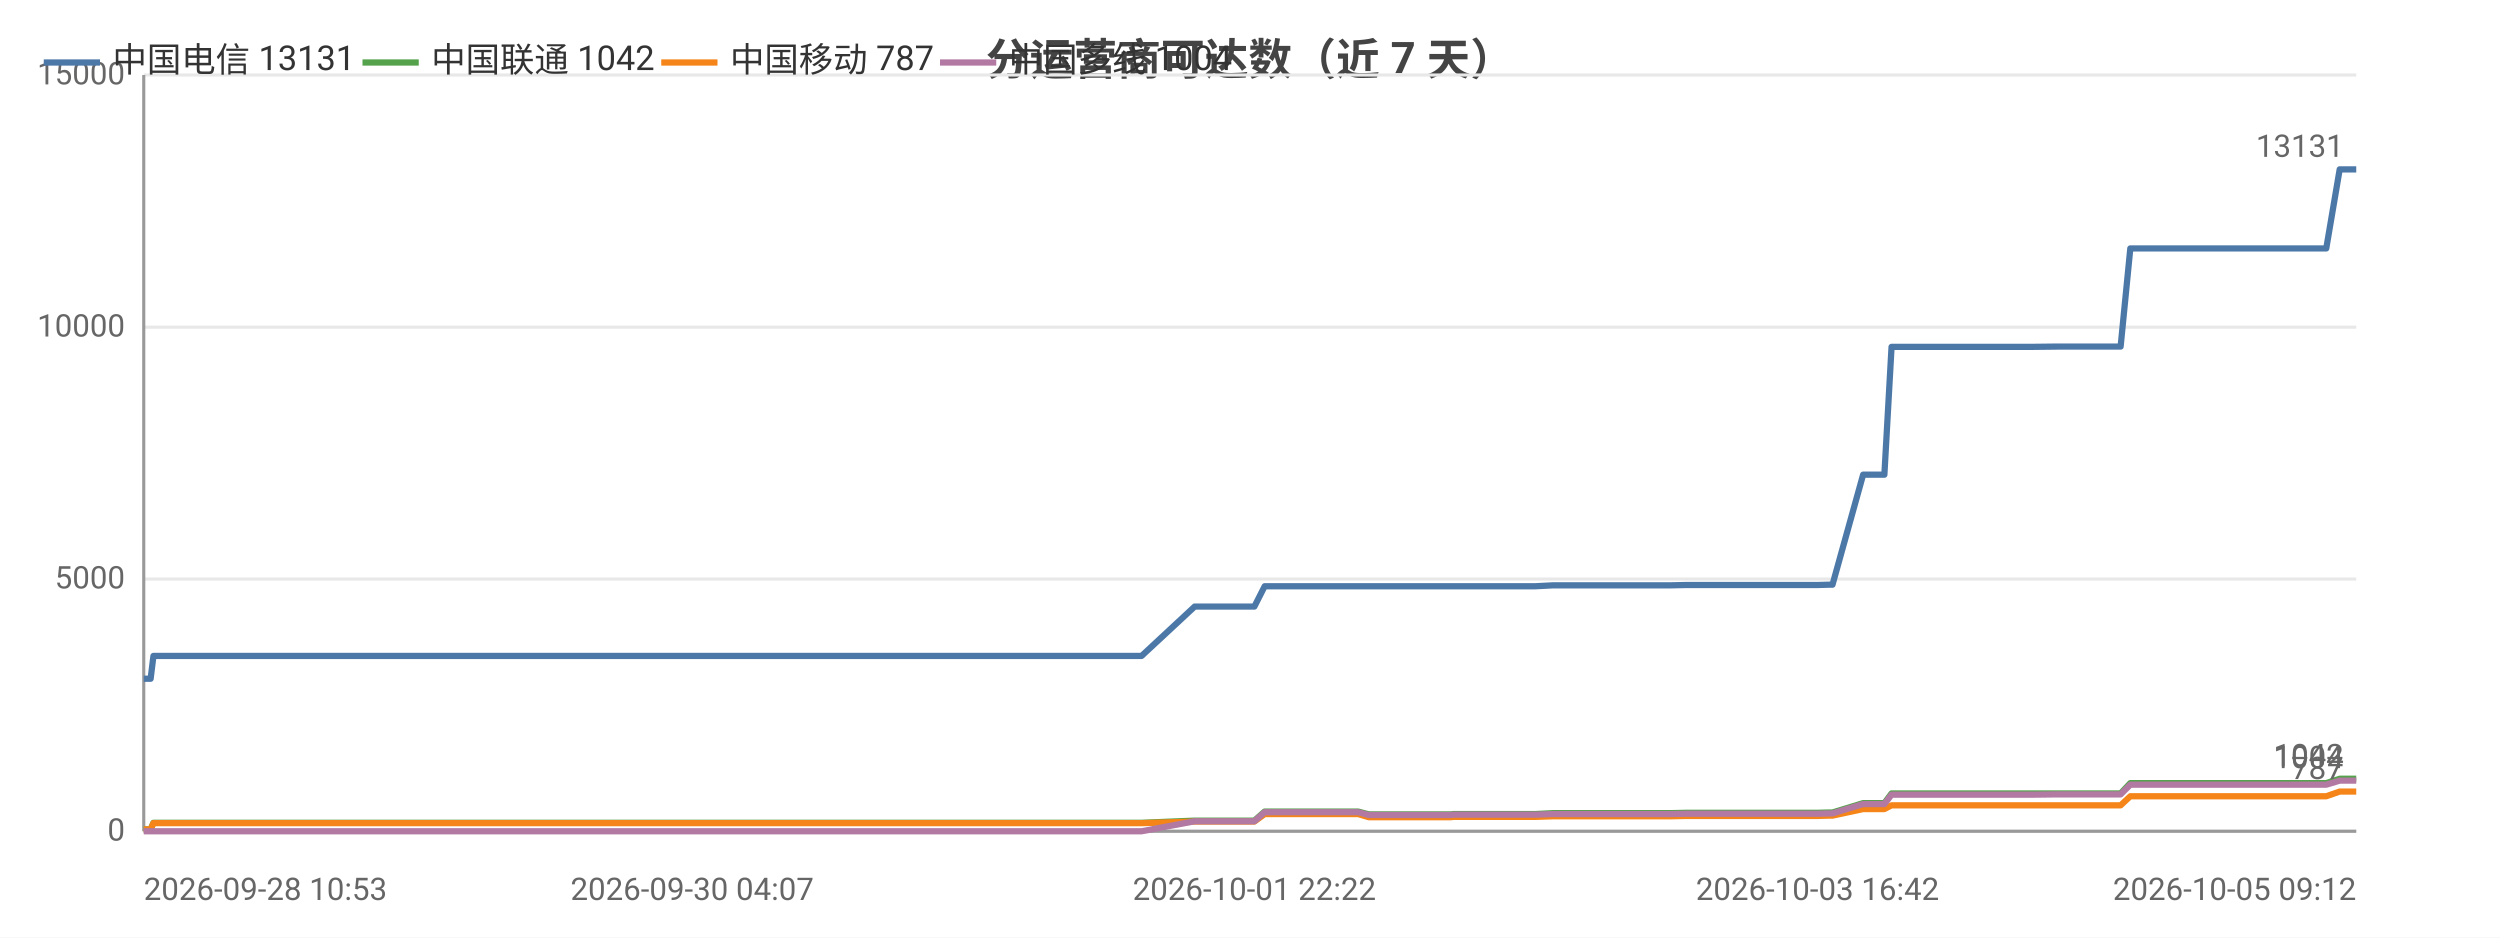
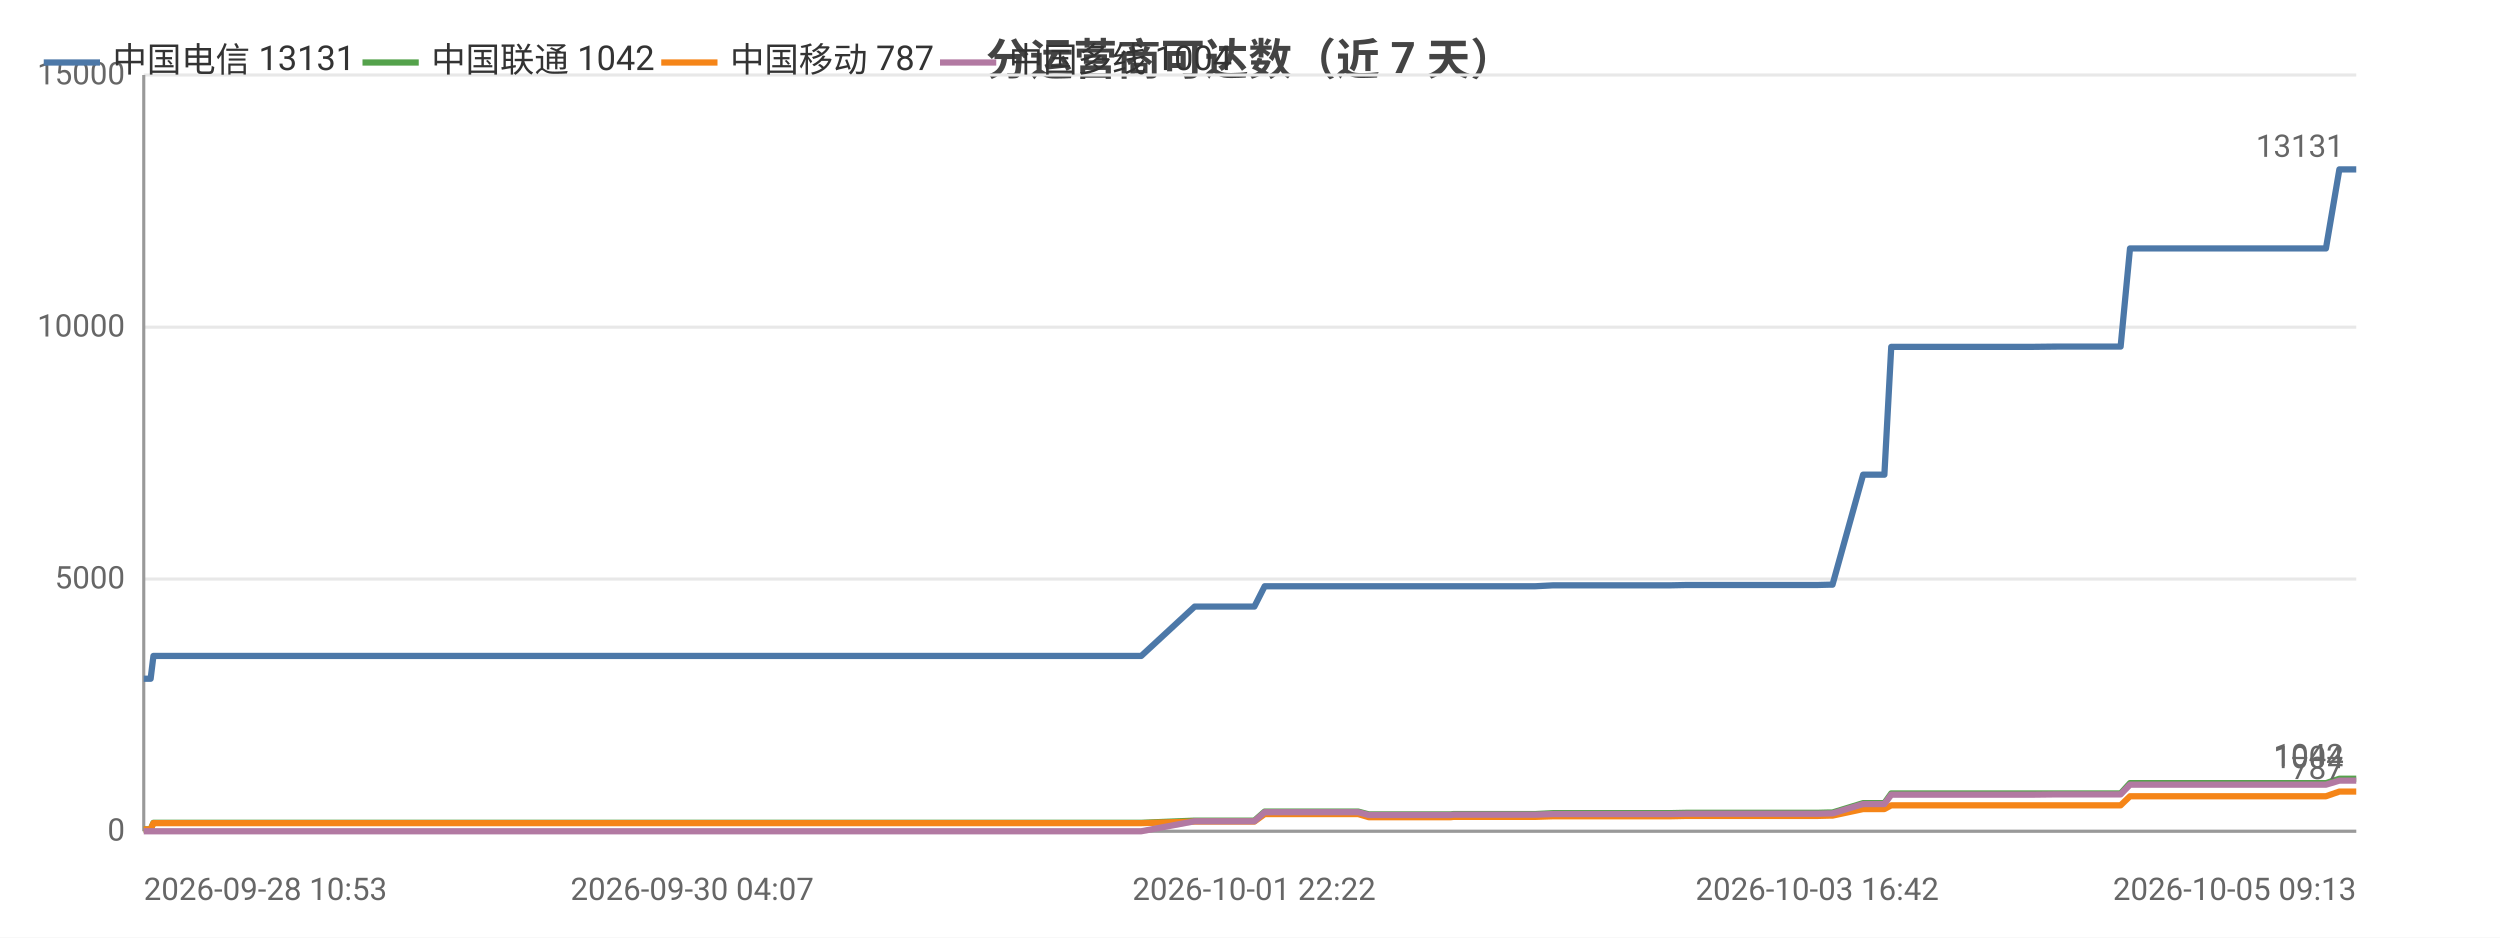
<svg xmlns="http://www.w3.org/2000/svg" width="800" height="300" viewBox="0 0 800 300">
  <rect width="800" height="300" fill="#ffffff" />
  <style>text{font-family:system-ui,-apple-system,'Segoe UI',Roboto,'PingFang SC','Microsoft YaHei','Noto Sans CJK SC',sans-serif}.g{stroke:#e8e8e8;stroke-width:1}.a{stroke:#999;stroke-width:1}.t{font-size:10px;fill:#666}.m{font-size:10px;text-anchor:middle;fill:#666}.e{font-size:10px;text-anchor:end;fill:#666}.l{font-size:11px;fill:#333}.tt{font-size:14px;font-weight:600;text-anchor:middle;fill:#444}.em{font-size:13px;text-anchor:middle;fill:#999}</style>
  <text class="tt" x="400.0" y="24">分运营商可达数（近 7 天）</text>
  <line class="g" x1="46" y1="266" x2="754" y2="266" />
  <text class="e" x="40" y="269">0</text>
  <line class="g" x1="46" y1="185.3" x2="754" y2="185.3" />
  <text class="e" x="40" y="188.3">5000</text>
  <line class="g" x1="46" y1="104.7" x2="754" y2="104.7" />
  <text class="e" x="40" y="107.7">10000</text>
  <line class="g" x1="46" y1="24" x2="754" y2="24" />
  <text class="e" x="40" y="27">15000</text>
  <line class="a" x1="46" y1="24" x2="46" y2="266" />
  <line class="a" x1="46" y1="266" x2="754" y2="266" />
-   <polyline fill="none" stroke="#4c78a8" stroke-width="2" stroke-linejoin="round" points="46,217.2 48.2,217.2 49.1,209.9 49.1,209.9 65.2,209.9 77.3,209.9 81.5,209.9 81.6,209.9 93.2,209.9 99.6,209.9 102.7,209.9 102.8,209.9 110.0,209.9 128.1,209.9 135.5,209.9 135.5,209.9 137.8,209.9 210.1,209.9 212.0,209.9 221.5,209.9 229.3,209.9 232.6,209.9 239.5,209.9 241.5,209.9 259.3,209.9 262.4,209.9 274.4,209.9 274.4,209.9 276.8,209.9 285.9,209.9 287.5,209.9 299.7,209.9 299.8,209.9 301.7,209.9 302.3,209.9 306.8,209.9 315.3,209.9 318.9,209.9 318.9,209.9 320.9,209.9 333.9,209.9 343.0,209.9 344.0,209.9 344.8,209.9 365.3,209.9 382.3,194.1 382.3,194.1 383.3,194.1 383.3,194.1 390.4,194.1 401.4,194.1 401.4,194.1 404.7,187.6 404.7,187.6 409.2,187.6 424.6,187.6 424.7,187.6 434.6,187.6 438.0,187.6 438.0,187.6 452.4,187.6 452.4,187.6 464.3,187.6 465.1,187.6 465.1,187.6 482.4,187.6 491.3,187.6 497.1,187.3 497.2,187.3 501.3,187.3 501.3,187.3 510.4,187.3 514.7,187.3 514.7,187.3 518.4,187.3 518.5,187.3 534.8,187.3 539.5,187.2 539.6,187.2 542.7,187.2 542.8,187.2 560.5,187.2 560.5,187.2 561.6,187.2 566.1,187.2 566.1,187.2 581.6,187.2 585.3,187.1 585.4,187.1 586.4,187.1 586.4,187.1 596.2,151.9 596.2,151.9 598.3,151.9 603.0,151.9 605.3,111.0 605.3,111.0 614.3,111.0 614.3,111.0 621.0,111.0 632.4,111.0 632.4,111.0 645.7,111.0 645.7,111.0 649.9,111.0 658.5,110.9 658.5,110.9 676.3,110.9 676.3,110.9 678.2,110.9 678.6,110.9 681.7,79.5 681.7,79.5 687.4,79.5 689.5,79.5 689.5,79.5 697.0,79.5 702.2,79.5 702.2,79.5 703.6,79.5 713.0,79.5 717.0,79.5 717.0,79.5 718.7,79.5 741.2,79.5 744.4,79.5 748.7,54.2 748.7,54.2 754,54.2" />
+   <polyline fill="none" stroke="#4c78a8" stroke-width="2" stroke-linejoin="round" points="46,217.2 48.2,217.2 49.1,209.9 49.1,209.9 65.2,209.9 77.3,209.9 81.5,209.9 81.6,209.9 93.2,209.9 99.6,209.9 102.7,209.9 102.7,209.9 110.0,209.9 128.1,209.9 135.5,209.9 135.5,209.9 137.8,209.9 210.1,209.9 212.0,209.9 221.5,209.9 229.3,209.9 232.6,209.9 239.5,209.9 241.5,209.9 259.3,209.9 262.3,209.9 274.4,209.9 274.4,209.9 276.8,209.9 285.9,209.9 287.5,209.9 299.7,209.9 299.8,209.9 301.6,209.9 302.2,209.9 306.8,209.9 315.3,209.9 318.9,209.9 318.9,209.9 320.9,209.9 333.9,209.9 342.9,209.9 343.9,209.9 344.8,209.9 365.2,209.9 382.3,194.1 382.3,194.1 383.3,194.1 383.3,194.1 390.4,194.1 401.3,194.1 401.4,194.1 404.7,187.6 404.7,187.6 409.2,187.6 424.6,187.6 424.6,187.6 434.6,187.6 438.0,187.6 438.0,187.6 452.4,187.6 452.4,187.6 464.3,187.6 465.1,187.6 465.1,187.6 482.3,187.6 491.3,187.6 497.1,187.3 497.1,187.3 501.2,187.3 501.3,187.3 510.4,187.3 514.6,187.3 514.7,187.3 518.4,187.3 518.4,187.3 534.8,187.3 539.5,187.2 539.5,187.2 542.7,187.2 542.7,187.2 560.4,187.2 560.5,187.2 561.6,187.2 566.1,187.2 566.1,187.2 581.5,187.2 585.3,187.1 585.3,187.1 586.4,187.1 586.4,187.1 596.2,151.9 596.2,151.9 598.2,151.9 603.0,151.9 605.2,111.0 605.3,111.0 614.3,111.0 614.3,111.0 621.0,111.0 632.3,111.0 632.4,111.0 645.7,111.0 645.7,111.0 649.9,111.0 658.4,110.9 658.5,110.9 676.2,110.9 676.3,110.9 678.1,110.9 678.6,110.9 681.6,79.5 681.7,79.5 687.4,79.5 689.4,79.5 689.5,79.5 696.9,79.5 702.2,79.5 702.2,79.5 703.6,79.5 713.0,79.5 716.9,79.5 717.0,79.5 718.7,79.5 741.2,79.5 744.3,79.5 748.6,54.2 748.7,54.2 754.0,54.2 754,54.2" />
  <circle cx="46" cy="217.2" r="4" fill="transparent" />
  <circle cx="81.6" cy="209.9" r="4" fill="transparent" />
-   <circle cx="128.1" cy="209.9" r="4" fill="transparent" />
+   <circle cx="135.5" cy="209.9" r="4" fill="transparent" />
  <circle cx="229.3" cy="209.9" r="4" fill="transparent" />
  <circle cx="274.4" cy="209.9" r="4" fill="transparent" />
-   <circle cx="302.3" cy="209.9" r="4" fill="transparent" />
-   <circle cx="333.9" cy="209.9" r="4" fill="transparent" />
+   <circle cx="302.2" cy="209.9" r="4" fill="transparent" />
+   <circle cx="342.9" cy="209.9" r="4" fill="transparent" />
  <circle cx="383.3" cy="194.1" r="4" fill="transparent" />
  <circle cx="409.2" cy="187.6" r="4" fill="transparent" />
  <circle cx="452.4" cy="187.6" r="4" fill="transparent" />
  <circle cx="497.1" cy="187.3" r="4" fill="transparent" />
  <circle cx="518.4" cy="187.3" r="4" fill="transparent" />
-   <circle cx="560.5" cy="187.2" r="4" fill="transparent" />
-   <circle cx="585.4" cy="187.1" r="4" fill="transparent" />
-   <circle cx="603.0" cy="151.9" r="4" fill="transparent" />
-   <circle cx="632.4" cy="111.0" r="4" fill="transparent" />
-   <circle cx="676.3" cy="110.9" r="4" fill="transparent" />
+   <circle cx="560.4" cy="187.2" r="4" fill="transparent" />
+   <circle cx="585.3" cy="187.1" r="4" fill="transparent" />
+   <circle cx="605.2" cy="111.0" r="4" fill="transparent" />
+   <circle cx="645.7" cy="111.0" r="4" fill="transparent" />
+   <circle cx="678.1" cy="110.9" r="4" fill="transparent" />
  <circle cx="689.5" cy="79.5" r="4" fill="transparent" />
  <circle cx="717.0" cy="79.5" r="4" fill="transparent" />
  <circle cx="754" cy="54.2" r="4" fill="transparent" />
  <text class="t" x="750" y="50.2" text-anchor="end" fill="#4c78a8">13131</text>
-   <polyline fill="none" stroke="#54a24b" stroke-width="2" stroke-linejoin="round" points="46,265.4 48.2,265.4 49.1,263.3 49.1,263.3 65.2,263.3 77.3,263.3 81.5,263.3 81.6,263.3 93.2,263.3 99.6,263.3 102.7,263.3 102.8,263.3 110.0,263.3 128.1,263.3 135.5,263.3 135.5,263.3 137.8,263.3 210.1,263.3 212.0,263.3 221.5,263.3 229.3,263.3 232.6,263.3 239.5,263.3 241.5,263.3 259.3,263.3 262.4,263.3 274.4,263.3 274.4,263.3 276.8,263.3 285.9,263.3 287.5,263.3 299.7,263.3 299.8,263.3 301.7,263.3 302.3,263.3 306.8,263.3 315.3,263.3 318.9,263.3 318.9,263.3 320.9,263.3 333.9,263.3 343.0,263.3 344.0,263.3 344.8,263.3 365.3,263.3 382.3,262.6 382.3,262.6 383.3,262.6 383.3,262.6 390.4,262.6 401.4,262.6 401.4,262.6 404.7,259.7 404.7,259.7 409.2,259.7 424.6,259.7 424.7,259.7 434.6,259.7 438.0,260.6 438.0,260.6 452.4,260.6 452.4,260.6 464.3,260.6 465.1,260.5 465.1,260.5 482.4,260.5 491.3,260.5 497.1,260.2 497.2,260.2 501.3,260.2 501.3,260.2 510.4,260.2 514.7,260.2 514.7,260.2 518.4,260.2 518.5,260.2 534.8,260.2 539.5,260.1 539.6,260.1 542.7,260.1 542.8,260.1 560.5,260.1 560.5,260.1 561.6,260.1 566.1,260.1 566.1,260.1 581.6,260.1 585.3,260.0 585.4,260.0 586.4,260.0 586.4,260.0 596.2,257.0 596.2,257.0 598.3,257.0 603.0,257.0 605.3,253.9 605.3,253.9 614.3,253.9 614.3,253.9 621.0,253.9 632.4,253.9 632.4,253.9 645.7,253.9 645.7,253.9 649.9,253.9 658.5,253.9 658.5,253.9 676.3,253.9 676.3,253.9 678.2,253.9 678.6,253.9 681.7,250.6 681.7,250.6 687.4,250.6 689.5,250.6 689.5,250.6 697.0,250.6 702.2,250.6 702.2,250.6 703.6,250.6 713.0,250.6 717.0,250.6 717.0,250.6 718.7,250.6 741.2,250.6 744.4,250.6 748.7,249.2 748.7,249.2 754,249.2" />
+   <polyline fill="none" stroke="#54a24b" stroke-width="2" stroke-linejoin="round" points="46,265.4 48.2,265.4 49.1,263.3 49.1,263.3 65.2,263.3 77.3,263.3 81.5,263.3 81.6,263.3 93.2,263.3 99.6,263.3 102.7,263.3 102.7,263.3 110.0,263.3 128.1,263.3 135.5,263.3 135.5,263.3 137.8,263.3 210.1,263.3 212.0,263.3 221.5,263.3 229.3,263.3 232.6,263.3 239.5,263.3 241.5,263.3 259.3,263.3 262.3,263.3 274.4,263.3 274.4,263.3 276.8,263.3 285.9,263.3 287.5,263.3 299.7,263.3 299.8,263.3 301.6,263.3 302.2,263.3 306.8,263.3 315.3,263.3 318.9,263.3 318.9,263.3 320.9,263.3 333.9,263.3 342.9,263.3 343.9,263.3 344.8,263.3 365.2,263.3 382.3,262.6 382.3,262.6 383.3,262.6 383.3,262.6 390.4,262.6 401.3,262.6 401.4,262.6 404.7,259.7 404.7,259.7 409.2,259.7 424.6,259.7 424.6,259.7 434.6,259.7 438.0,260.6 438.0,260.6 452.4,260.6 452.4,260.6 464.3,260.6 465.1,260.5 465.1,260.5 482.3,260.5 491.3,260.5 497.1,260.2 497.1,260.2 501.2,260.2 501.3,260.2 510.4,260.2 514.6,260.2 514.7,260.2 518.4,260.2 518.4,260.2 534.8,260.2 539.5,260.1 539.5,260.1 542.7,260.1 542.7,260.1 560.4,260.1 560.5,260.1 561.6,260.1 566.1,260.1 566.1,260.1 581.5,260.1 585.3,260.0 585.3,260.0 586.4,260.0 586.4,260.0 596.2,257.0 596.2,257.0 598.2,257.0 603.0,257.0 605.2,253.9 605.3,253.9 614.3,253.9 614.3,253.9 621.0,253.9 632.3,253.9 632.4,253.9 645.7,253.9 645.7,253.9 649.9,253.9 658.4,253.9 658.5,253.9 676.2,253.9 676.3,253.9 678.1,253.9 678.6,253.9 681.6,250.6 681.7,250.6 687.4,250.6 689.4,250.6 689.5,250.6 696.9,250.6 702.2,250.6 702.2,250.6 703.6,250.6 713.0,250.6 716.9,250.6 717.0,250.6 718.7,250.6 741.2,250.6 744.3,250.6 748.6,249.2 748.7,249.2 754.0,249.2 754,249.2" />
  <circle cx="46" cy="265.4" r="4" fill="transparent" />
  <circle cx="81.6" cy="263.3" r="4" fill="transparent" />
-   <circle cx="128.1" cy="263.3" r="4" fill="transparent" />
+   <circle cx="135.5" cy="263.3" r="4" fill="transparent" />
  <circle cx="229.3" cy="263.3" r="4" fill="transparent" />
  <circle cx="274.4" cy="263.3" r="4" fill="transparent" />
-   <circle cx="302.3" cy="263.3" r="4" fill="transparent" />
-   <circle cx="333.9" cy="263.3" r="4" fill="transparent" />
+   <circle cx="302.2" cy="263.3" r="4" fill="transparent" />
+   <circle cx="342.9" cy="263.3" r="4" fill="transparent" />
  <circle cx="383.3" cy="262.6" r="4" fill="transparent" />
  <circle cx="409.2" cy="259.7" r="4" fill="transparent" />
  <circle cx="452.4" cy="260.6" r="4" fill="transparent" />
  <circle cx="497.1" cy="260.2" r="4" fill="transparent" />
  <circle cx="518.4" cy="260.2" r="4" fill="transparent" />
-   <circle cx="560.5" cy="260.1" r="4" fill="transparent" />
-   <circle cx="585.4" cy="260.0" r="4" fill="transparent" />
-   <circle cx="603.0" cy="257.0" r="4" fill="transparent" />
-   <circle cx="632.4" cy="253.9" r="4" fill="transparent" />
-   <circle cx="676.3" cy="253.9" r="4" fill="transparent" />
+   <circle cx="560.4" cy="260.1" r="4" fill="transparent" />
+   <circle cx="585.3" cy="260.0" r="4" fill="transparent" />
+   <circle cx="605.2" cy="253.9" r="4" fill="transparent" />
+   <circle cx="645.7" cy="253.9" r="4" fill="transparent" />
+   <circle cx="678.1" cy="253.9" r="4" fill="transparent" />
  <circle cx="689.5" cy="250.6" r="4" fill="transparent" />
  <circle cx="717.0" cy="250.6" r="4" fill="transparent" />
  <circle cx="754" cy="249.2" r="4" fill="transparent" />
  <text class="t" x="750" y="245.2" text-anchor="end" fill="#54a24b">1042</text>
-   <polyline fill="none" stroke="#f58518" stroke-width="2" stroke-linejoin="round" points="46,265.4 48.2,265.4 49.1,263.4 49.1,263.4 65.2,263.4 77.3,263.4 81.5,263.4 81.6,263.4 93.2,263.4 99.6,263.4 102.7,263.4 102.8,263.4 110.0,263.4 128.1,263.4 135.5,263.4 135.5,263.4 137.8,263.4 210.1,263.4 212.0,263.4 221.5,263.4 229.3,263.4 232.6,263.4 239.5,263.4 241.5,263.4 259.3,263.4 262.4,263.4 274.4,263.4 274.4,263.4 276.8,263.4 285.9,263.4 287.5,263.4 299.7,263.4 299.8,263.4 301.7,263.4 302.3,263.4 306.8,263.4 315.3,263.4 318.9,263.4 318.9,263.4 320.9,263.4 333.9,263.4 343.0,263.4 344.0,263.4 344.8,263.4 365.3,263.4 382.3,262.9 382.3,262.9 383.3,262.9 383.3,262.9 390.4,262.9 401.4,262.9 401.4,262.9 404.7,260.5 404.7,260.5 409.2,260.5 424.6,260.5 424.7,260.5 434.6,260.5 438.0,261.5 438.0,261.5 452.4,261.5 452.4,261.5 464.3,261.5 465.1,261.4 465.1,261.4 482.4,261.4 491.3,261.4 497.1,261.2 497.2,261.2 501.3,261.2 501.3,261.2 510.4,261.2 514.7,261.2 514.7,261.2 518.4,261.2 518.5,261.2 534.8,261.2 539.5,261.1 539.6,261.1 542.7,261.1 542.8,261.1 560.5,261.1 560.5,261.1 561.6,261.1 566.1,261.1 566.1,261.1 581.6,261.1 585.3,261.0 585.4,261.0 586.4,261.0 586.4,261.0 596.2,258.9 596.2,258.9 598.3,258.9 603.0,258.9 605.3,257.7 605.3,257.7 614.3,257.7 614.3,257.7 621.0,257.7 632.4,257.7 632.4,257.7 645.7,257.7 645.7,257.7 649.9,257.7 658.5,257.7 658.5,257.7 676.3,257.7 676.3,257.7 678.2,257.7 678.6,257.7 681.7,254.8 681.7,254.8 687.4,254.8 689.5,254.8 689.5,254.8 697.0,254.8 702.2,254.8 702.2,254.8 703.6,254.8 713.0,254.8 717.0,254.8 717.0,254.8 718.7,254.8 741.2,254.8 744.4,254.8 748.7,253.3 748.7,253.3 754,253.3" />
+   <polyline fill="none" stroke="#f58518" stroke-width="2" stroke-linejoin="round" points="46,265.4 48.2,265.4 49.1,263.4 49.1,263.4 65.2,263.4 77.3,263.4 81.5,263.4 81.6,263.4 93.2,263.4 99.6,263.4 102.7,263.4 102.7,263.4 110.0,263.4 128.1,263.4 135.5,263.4 135.5,263.4 137.8,263.4 210.1,263.4 212.0,263.4 221.5,263.4 229.3,263.4 232.6,263.4 239.5,263.4 241.5,263.4 259.3,263.4 262.3,263.4 274.4,263.4 274.4,263.4 276.8,263.4 285.9,263.4 287.5,263.4 299.7,263.4 299.8,263.4 301.6,263.4 302.2,263.4 306.8,263.4 315.3,263.4 318.9,263.4 318.9,263.4 320.9,263.4 333.9,263.4 342.9,263.4 343.9,263.4 344.8,263.4 365.2,263.4 382.3,262.9 382.3,262.9 383.3,262.9 383.3,262.9 390.4,262.9 401.3,262.9 401.4,262.9 404.7,260.5 404.7,260.5 409.2,260.5 424.6,260.5 424.6,260.5 434.6,260.5 438.0,261.5 438.0,261.5 452.4,261.5 452.4,261.5 464.3,261.5 465.1,261.4 465.1,261.4 482.3,261.4 491.3,261.4 497.1,261.2 497.1,261.2 501.2,261.2 501.3,261.2 510.4,261.2 514.6,261.2 514.7,261.2 518.4,261.2 518.4,261.2 534.8,261.2 539.5,261.1 539.5,261.1 542.7,261.1 542.7,261.1 560.4,261.1 560.5,261.1 561.6,261.1 566.1,261.1 566.1,261.1 581.5,261.1 585.3,261.0 585.3,261.0 586.4,261.0 586.4,261.0 596.2,258.9 596.2,258.9 598.2,258.9 603.0,258.9 605.2,257.7 605.3,257.7 614.3,257.7 614.3,257.7 621.0,257.7 632.3,257.7 632.4,257.7 645.7,257.7 645.7,257.7 649.9,257.7 658.4,257.7 658.5,257.7 676.2,257.7 676.3,257.7 678.1,257.7 678.6,257.7 681.6,254.8 681.7,254.8 687.4,254.8 689.4,254.8 689.5,254.8 696.9,254.8 702.2,254.8 702.2,254.8 703.6,254.8 713.0,254.8 716.9,254.8 717.0,254.8 718.7,254.8 741.2,254.8 744.3,254.8 748.6,253.3 748.7,253.3 754.0,253.3 754,253.3" />
  <circle cx="46" cy="265.4" r="4" fill="transparent" />
  <circle cx="81.6" cy="263.4" r="4" fill="transparent" />
-   <circle cx="128.1" cy="263.4" r="4" fill="transparent" />
+   <circle cx="135.5" cy="263.4" r="4" fill="transparent" />
  <circle cx="229.3" cy="263.4" r="4" fill="transparent" />
  <circle cx="274.4" cy="263.4" r="4" fill="transparent" />
-   <circle cx="302.3" cy="263.4" r="4" fill="transparent" />
-   <circle cx="333.9" cy="263.4" r="4" fill="transparent" />
+   <circle cx="302.2" cy="263.4" r="4" fill="transparent" />
+   <circle cx="342.9" cy="263.4" r="4" fill="transparent" />
  <circle cx="383.3" cy="262.9" r="4" fill="transparent" />
  <circle cx="409.2" cy="260.5" r="4" fill="transparent" />
  <circle cx="452.4" cy="261.5" r="4" fill="transparent" />
  <circle cx="497.1" cy="261.2" r="4" fill="transparent" />
  <circle cx="518.4" cy="261.2" r="4" fill="transparent" />
-   <circle cx="560.5" cy="261.1" r="4" fill="transparent" />
-   <circle cx="585.4" cy="261.0" r="4" fill="transparent" />
-   <circle cx="603.0" cy="258.9" r="4" fill="transparent" />
-   <circle cx="632.4" cy="257.7" r="4" fill="transparent" />
-   <circle cx="676.3" cy="257.7" r="4" fill="transparent" />
+   <circle cx="560.4" cy="261.1" r="4" fill="transparent" />
+   <circle cx="585.3" cy="261.0" r="4" fill="transparent" />
+   <circle cx="605.2" cy="257.7" r="4" fill="transparent" />
+   <circle cx="645.7" cy="257.7" r="4" fill="transparent" />
+   <circle cx="678.1" cy="257.7" r="4" fill="transparent" />
  <circle cx="689.5" cy="254.8" r="4" fill="transparent" />
  <circle cx="717.0" cy="254.8" r="4" fill="transparent" />
  <circle cx="754" cy="253.3" r="4" fill="transparent" />
  <text class="t" x="750" y="249.3" text-anchor="end" fill="#f58518">787</text>
-   <polyline fill="none" stroke="#b279a2" stroke-width="2" stroke-linejoin="round" points="46,266 48.2,266 49.1,266 49.1,266 65.2,266 77.3,266 81.5,266 81.6,266 93.2,266 99.6,266 102.7,266 102.8,266 110.0,266 128.1,266 135.5,266 135.5,266 137.8,266 210.1,266 212.0,266 221.5,266 229.3,266 232.6,266 239.5,266 241.5,266 259.3,266 262.4,266 274.4,266 274.4,266 276.8,266 285.9,266 287.5,266 299.7,266 299.8,266 301.7,266 302.3,266 306.8,266 315.3,266 318.9,266 318.9,266 320.9,266 333.9,266 343.0,266 344.0,266 344.8,266 365.3,266 382.3,262.8 382.3,262.8 383.3,262.8 383.3,262.8 390.4,262.8 401.4,262.8 401.4,262.8 404.7,259.9 404.7,259.9 409.2,259.9 424.6,259.9 424.7,259.9 434.6,259.9 438.0,260.8 438.0,260.8 452.4,260.8 452.4,260.8 464.3,260.8 465.1,260.7 465.1,260.7 482.4,260.7 491.3,260.7 497.1,260.5 497.2,260.5 501.3,260.5 501.3,260.5 510.4,260.5 514.7,260.5 514.7,260.5 518.4,260.5 518.5,260.5 534.8,260.5 539.5,260.4 539.6,260.4 542.7,260.4 542.8,260.4 560.5,260.4 560.5,260.4 561.6,260.4 566.1,260.4 566.1,260.4 581.6,260.4 585.3,260.3 585.4,260.3 586.4,260.3 586.4,260.3 596.2,257.3 596.2,257.3 598.3,257.3 603.0,257.3 605.3,254.3 605.3,254.3 614.3,254.3 614.3,254.3 621.0,254.3 632.4,254.3 632.4,254.3 645.7,254.3 645.7,254.3 649.9,254.3 658.5,254.2 658.5,254.2 676.3,254.2 676.3,254.2 678.2,254.2 678.6,254.2 681.7,251.1 681.7,251.1 687.4,251.1 689.5,251.1 689.5,251.1 697.0,251.1 702.2,251.1 702.2,251.1 703.6,251.1 713.0,251.1 717.0,251.1 717.0,251.1 718.7,251.1 741.2,251.1 744.4,251.1 748.7,249.8 748.7,249.8 754,249.8" />
+   <polyline fill="none" stroke="#b279a2" stroke-width="2" stroke-linejoin="round" points="46,266 48.2,266 49.1,266 49.1,266 65.2,266 77.3,266 81.5,266 81.6,266 93.2,266 99.6,266 102.7,266 102.7,266 110.0,266 128.1,266 135.5,266 135.5,266 137.8,266 210.1,266 212.0,266 221.5,266 229.3,266 232.6,266 239.5,266 241.5,266 259.3,266 262.3,266 274.4,266 274.4,266 276.8,266 285.9,266 287.5,266 299.7,266 299.8,266 301.6,266 302.2,266 306.8,266 315.3,266 318.9,266 318.9,266 320.9,266 333.9,266 342.9,266 343.9,266 344.8,266 365.2,266 382.3,262.8 382.3,262.8 383.3,262.8 383.3,262.8 390.4,262.8 401.3,262.8 401.4,262.8 404.7,259.9 404.7,259.9 409.2,259.9 424.6,259.9 424.6,259.9 434.6,259.9 438.0,260.8 438.0,260.8 452.4,260.8 452.4,260.8 464.3,260.8 465.1,260.7 465.1,260.7 482.3,260.7 491.3,260.7 497.1,260.5 497.1,260.5 501.2,260.5 501.3,260.5 510.4,260.5 514.6,260.5 514.7,260.5 518.4,260.5 518.4,260.5 534.8,260.5 539.5,260.4 539.5,260.4 542.7,260.4 542.7,260.4 560.4,260.4 560.5,260.4 561.6,260.4 566.1,260.4 566.1,260.4 581.5,260.4 585.3,260.3 585.3,260.3 586.4,260.3 586.4,260.3 596.2,257.3 596.2,257.3 598.2,257.3 603.0,257.3 605.2,254.3 605.3,254.3 614.3,254.3 614.3,254.3 621.0,254.3 632.3,254.3 632.4,254.3 645.7,254.3 645.7,254.3 649.9,254.3 658.4,254.2 658.5,254.2 676.2,254.2 676.3,254.2 678.1,254.2 678.6,254.2 681.6,251.1 681.7,251.1 687.4,251.1 689.4,251.1 689.5,251.1 696.9,251.1 702.2,251.1 702.2,251.1 703.6,251.1 713.0,251.1 716.9,251.1 717.0,251.1 718.7,251.1 741.2,251.1 744.3,251.1 748.6,249.8 748.7,249.8 754.0,249.8 754,249.8" />
  <circle cx="46" cy="266" r="4" fill="transparent" />
  <circle cx="81.6" cy="266" r="4" fill="transparent" />
-   <circle cx="128.1" cy="266" r="4" fill="transparent" />
+   <circle cx="135.5" cy="266" r="4" fill="transparent" />
  <circle cx="229.3" cy="266" r="4" fill="transparent" />
  <circle cx="274.4" cy="266" r="4" fill="transparent" />
-   <circle cx="302.3" cy="266" r="4" fill="transparent" />
-   <circle cx="333.9" cy="266" r="4" fill="transparent" />
+   <circle cx="302.2" cy="266" r="4" fill="transparent" />
+   <circle cx="342.9" cy="266" r="4" fill="transparent" />
  <circle cx="383.3" cy="262.8" r="4" fill="transparent" />
  <circle cx="409.2" cy="259.9" r="4" fill="transparent" />
  <circle cx="452.4" cy="260.8" r="4" fill="transparent" />
  <circle cx="497.1" cy="260.5" r="4" fill="transparent" />
  <circle cx="518.4" cy="260.5" r="4" fill="transparent" />
-   <circle cx="560.5" cy="260.4" r="4" fill="transparent" />
-   <circle cx="585.4" cy="260.3" r="4" fill="transparent" />
-   <circle cx="603.0" cy="257.3" r="4" fill="transparent" />
-   <circle cx="632.4" cy="254.3" r="4" fill="transparent" />
-   <circle cx="676.3" cy="254.2" r="4" fill="transparent" />
+   <circle cx="560.4" cy="260.4" r="4" fill="transparent" />
+   <circle cx="585.3" cy="260.3" r="4" fill="transparent" />
+   <circle cx="605.2" cy="254.3" r="4" fill="transparent" />
+   <circle cx="645.7" cy="254.3" r="4" fill="transparent" />
+   <circle cx="678.1" cy="254.2" r="4" fill="transparent" />
  <circle cx="689.5" cy="251.1" r="4" fill="transparent" />
  <circle cx="717.0" cy="251.1" r="4" fill="transparent" />
  <circle cx="754" cy="249.8" r="4" fill="transparent" />
  <text class="t" x="750" y="245.8" text-anchor="end" fill="#b279a2">1004</text>
  <text class="t" x="46" y="288">2026-09-28 10:53</text>
  <text class="m" x="221.5" y="288">2026-09-30 04:07</text>
-   <text class="m" x="401.4" y="288">2026-10-01 22:22</text>
-   <text class="m" x="581.6" y="288">2026-10-03 16:42</text>
-   <text class="e" x="754" y="288">2026-10-05 09:12</text>
+   <text class="m" x="401.3" y="288">2026-10-01 22:22</text>
+   <text class="m" x="581.5" y="288">2026-10-03 16:42</text>
+   <text class="e" x="754" y="288">2026-10-05 09:13</text>
  <line x1="14" y1="20" x2="32" y2="20" stroke="#4c78a8" stroke-width="2" />
  <text class="l" x="36" y="23">中国电信 13131</text>
  <line x1="116.0" y1="20" x2="134.0" y2="20" stroke="#54a24b" stroke-width="2" />
  <text class="l" x="138.0" y="23">中国联通 1042</text>
  <line x1="211.6" y1="20" x2="229.6" y2="20" stroke="#f58518" stroke-width="2" />
  <text class="l" x="233.6" y="23">中国移动 787</text>
  <line x1="300.8" y1="20" x2="318.8" y2="20" stroke="#b279a2" stroke-width="2" />
  <text class="l" x="322.8" y="23">中国多线 1004</text>
</svg>
